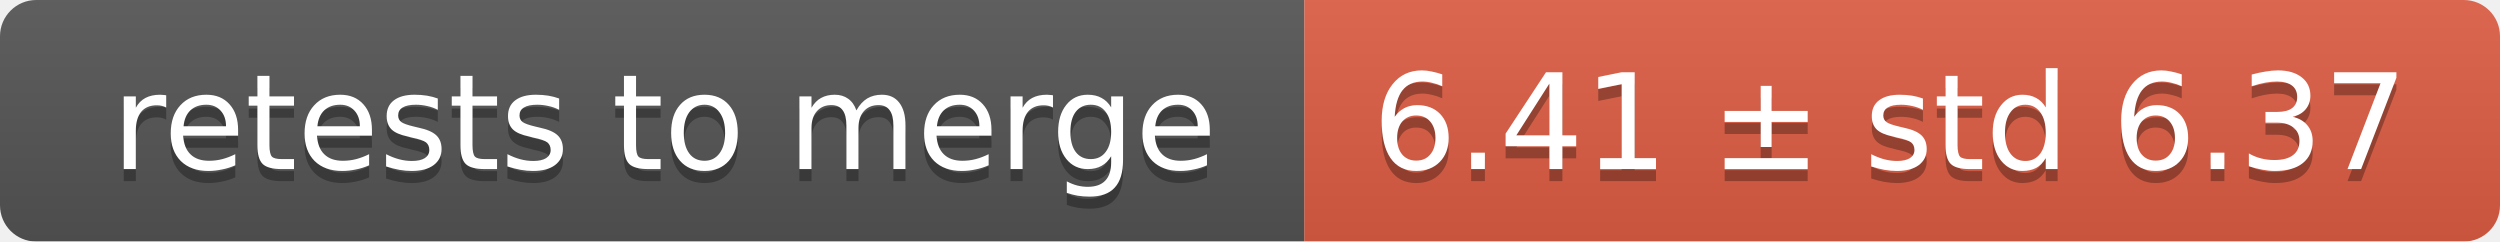
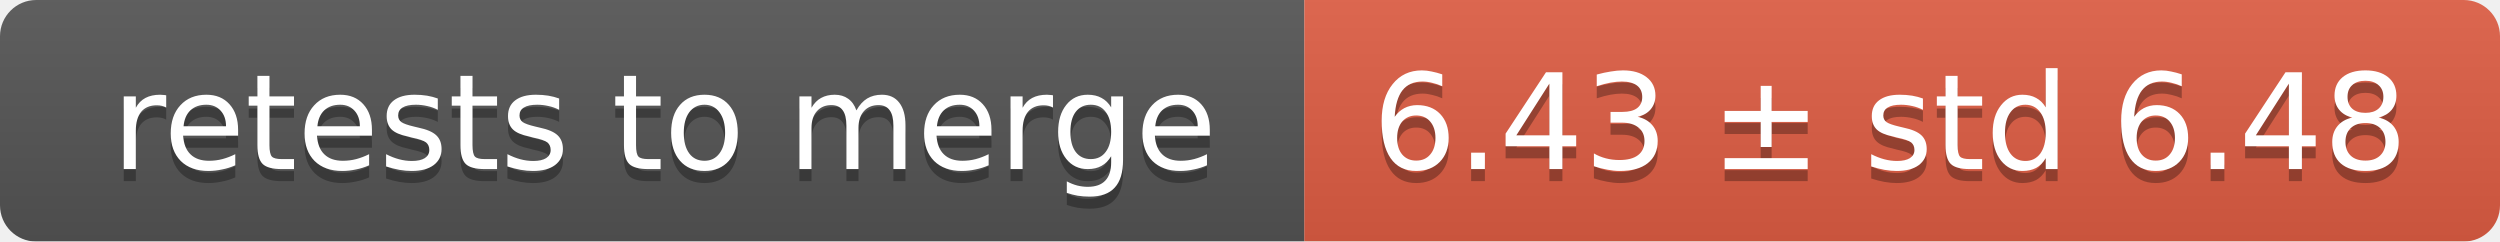
<svg xmlns="http://www.w3.org/2000/svg" width="207" height="20">
  <linearGradient id="smooth" x2="0" y2="100%">
    <stop offset="0" stop-color="#bbb" stop-opacity=".1" />
    <stop offset="1" stop-opacity=".1" />
  </linearGradient>
  <mask id="round">
    <rect width="207" height="20" rx="3" fill="#fff" />
  </mask>
  <g mask="url(#round)">
    <rect width="108" height="20" fill="#555" />
    <rect x="108" width="99" height="20" fill="#e05d44" />
    <rect width="207" height="20" fill="url(#smooth)" />
  </g>
  <g fill="#fff" text-anchor="middle" font-family="DejaVu Sans,Verdana,Geneva,sans-serif" font-size="11">
    <text x="55" y="15" fill="#010101" fill-opacity=".3">retests to merge</text>
    <text x="55" y="14">retests to merge</text>
-     <text x="156.5" y="15" fill="#010101" fill-opacity=".3">6.41 ± std 6.37</text>
-     <text x="156.5" y="14">6.41 ± std 6.37</text>
+     <text x="156.5" y="15" fill="#010101" fill-opacity=".3">6.43 ± std 6.48</text>
+     <text x="156.5" y="14">6.43 ± std 6.48</text>
  </g>
</svg>
